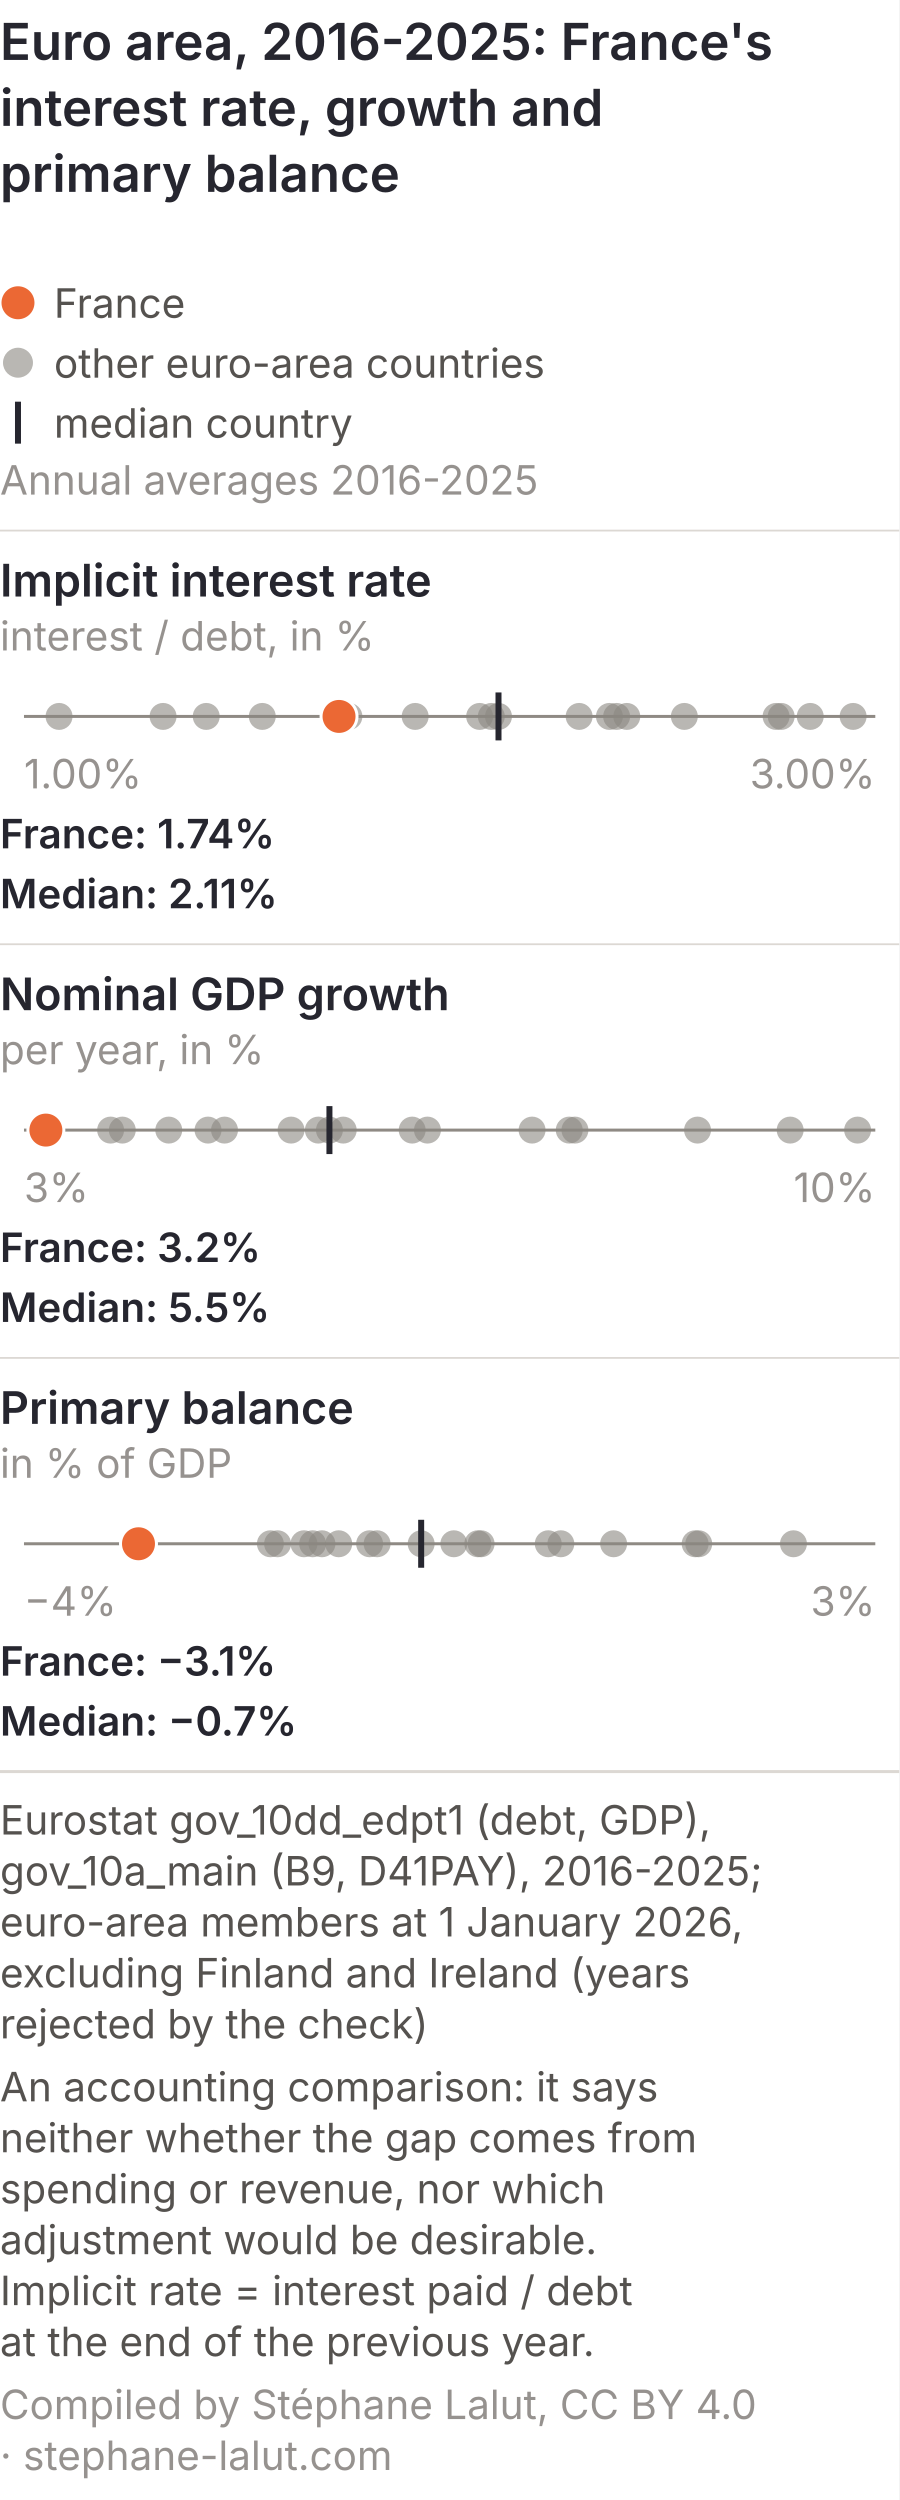
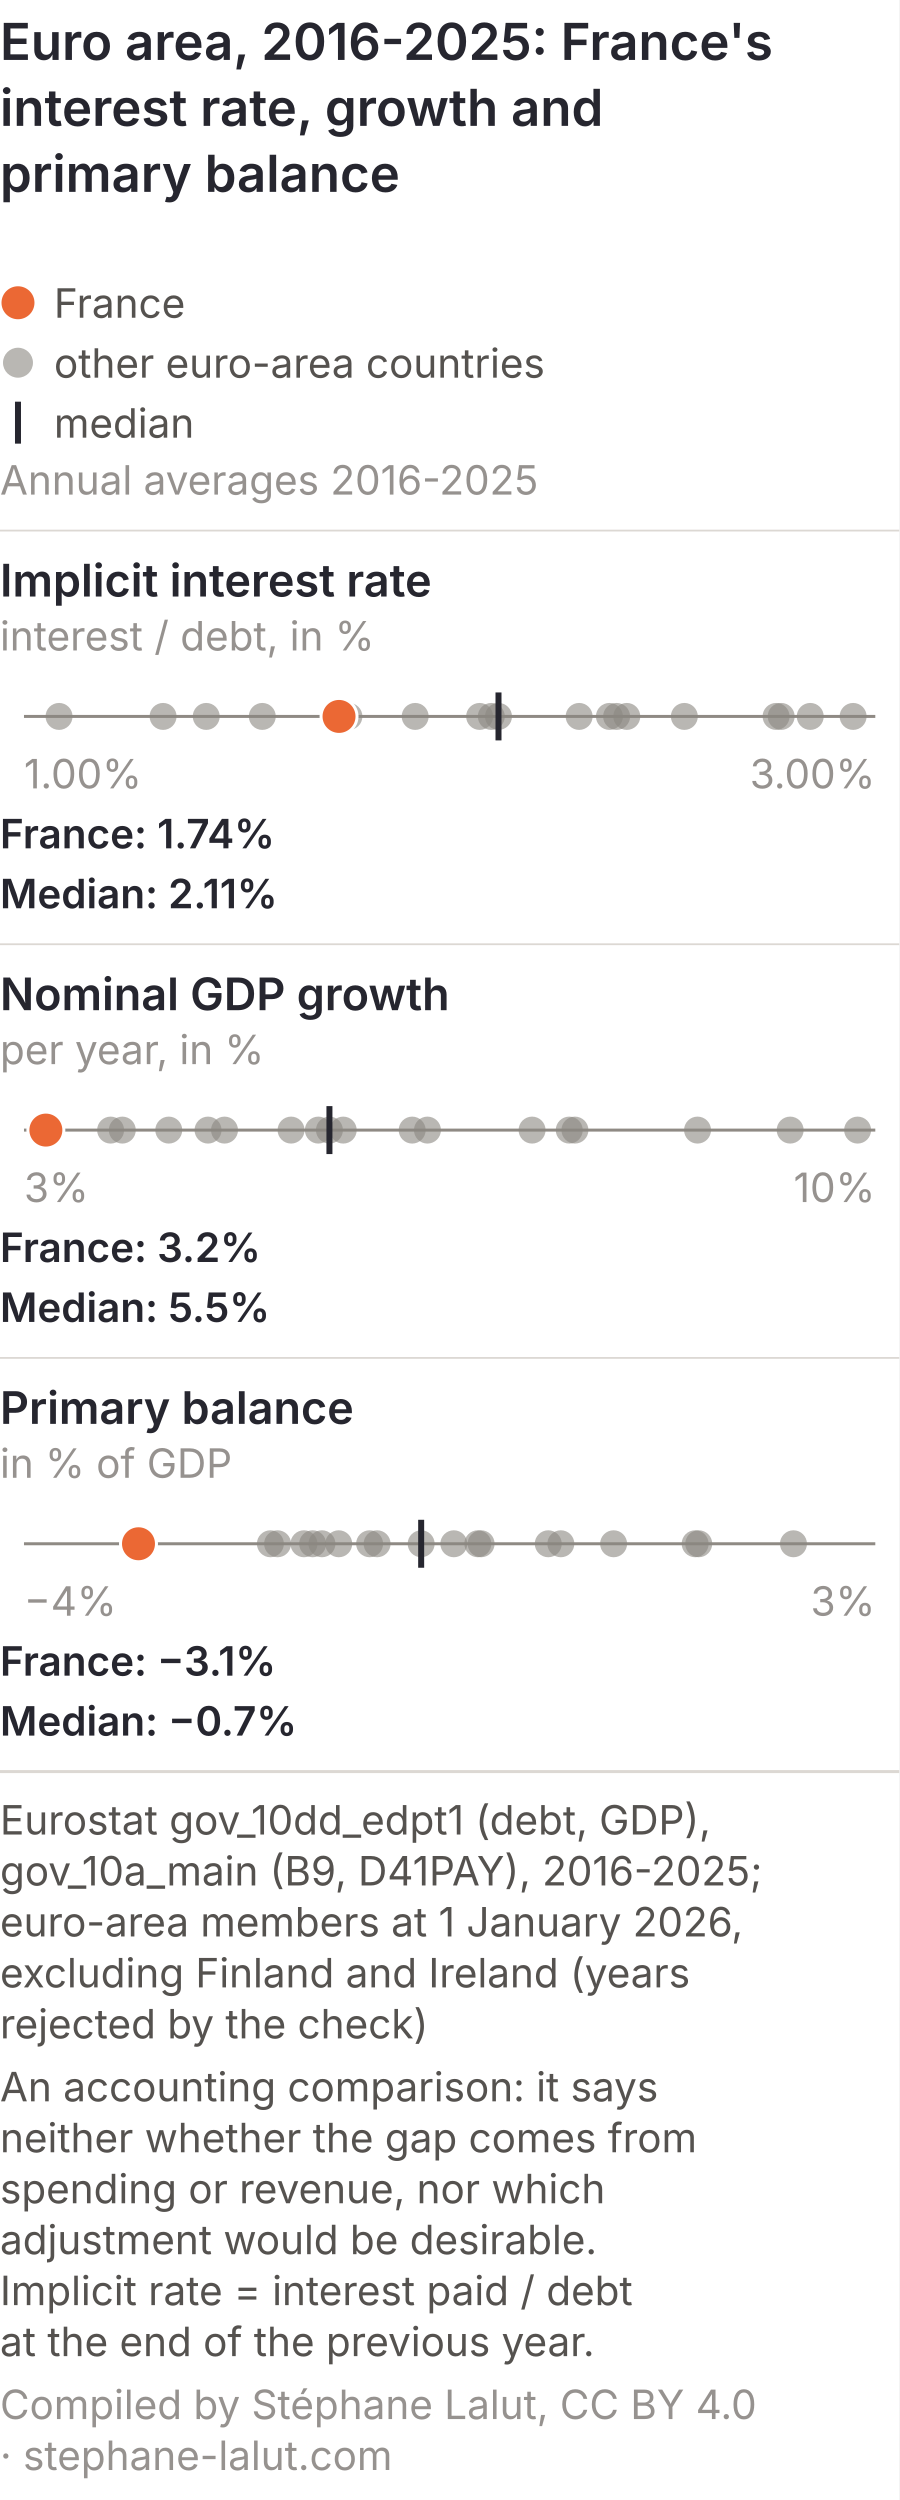
<svg xmlns="http://www.w3.org/2000/svg" viewBox="0 0 300 834" role="img" font-variant-numeric="tabular-nums" aria-labelledby="bz-m-t bz-m-d" font-family="Inter, 'Helvetica Neue', Arial, sans-serif">
  <rect width="300" height="834" fill="#ffffff" />
  <text x="0" y="20" font-size="17" font-weight="600" fill="#26262f">Euro area, 2016-2025: France's</text>
  <text x="0" y="42" font-size="17" font-weight="600" fill="#26262f">interest rate, growth and</text>
  <text x="0" y="64" font-size="17" font-weight="600" fill="#26262f">primary balance</text>
  <circle cx="6" cy="101.0" r="5.5" fill="#eb6834" />
  <text x="18" y="106.0" font-size="13.5" fill="#55524f">France</text>
  <circle cx="6" cy="121.0" r="5" fill="#8a8781" fill-opacity="0.6" />
  <text x="18" y="126.0" font-size="13.5" fill="#55524f">other euro-area countries</text>
  <line x1="6" y1="134.0" x2="6" y2="148.0" stroke="#26262f" stroke-width="2" />
-   <text x="18" y="146.0" font-size="13.5" fill="#55524f">median country</text>
+   <text x="18" y="146.0" font-size="13.5" fill="#55524f">median</text>
  <text x="0" y="165.0" font-size="13.5" fill="#96928f">Annual averages 2016-2025</text>
  <line x1="0" y1="177.0" x2="300" y2="177.0" stroke="#dcd8d3" stroke-width="0.6" />
  <text x="0" y="199.0" font-size="15" font-weight="600" fill="#26262f">Implicit interest rate</text>
  <text x="0" y="217.0" font-size="13.5" fill="#96928f">interest / debt, in %</text>
  <line x1="8" y1="239.0" x2="292" y2="239.0" stroke="#8f8a84" stroke-width="1" />
  <circle cx="228.3" cy="239.0" r="4.5" fill="#8a8781" fill-opacity="0.6" />
  <circle cx="203.3" cy="239.0" r="4.5" fill="#8a8781" fill-opacity="0.6" />
  <circle cx="163.9" cy="239.0" r="4.5" fill="#8a8781" fill-opacity="0.6" />
  <circle cx="166.3" cy="239.0" r="4.5" fill="#8a8781" fill-opacity="0.6" />
  <circle cx="138.5" cy="239.0" r="4.5" fill="#8a8781" fill-opacity="0.6" />
  <circle cx="19.7" cy="239.0" r="4.5" fill="#8a8781" fill-opacity="0.6" />
  <circle cx="258.9" cy="239.0" r="4.5" fill="#8a8781" fill-opacity="0.6" />
  <circle cx="284.6" cy="239.0" r="4.5" fill="#8a8781" fill-opacity="0.6" />
  <circle cx="260.6" cy="239.0" r="4.5" fill="#8a8781" fill-opacity="0.6" />
  <circle cx="209.1" cy="239.0" r="4.5" fill="#8a8781" fill-opacity="0.6" />
  <circle cx="68.8" cy="239.0" r="4.5" fill="#8a8781" fill-opacity="0.6" />
  <circle cx="193.2" cy="239.0" r="4.5" fill="#8a8781" fill-opacity="0.6" />
  <circle cx="270.3" cy="239.0" r="4.5" fill="#8a8781" fill-opacity="0.6" />
  <circle cx="87.5" cy="239.0" r="4.5" fill="#8a8781" fill-opacity="0.6" />
  <circle cx="54.4" cy="239.0" r="4.5" fill="#8a8781" fill-opacity="0.6" />
  <circle cx="116.4" cy="239.0" r="4.5" fill="#8a8781" fill-opacity="0.6" />
  <circle cx="205.7" cy="239.0" r="4.5" fill="#8a8781" fill-opacity="0.6" />
  <circle cx="160.0" cy="239.0" r="4.5" fill="#8a8781" fill-opacity="0.6" />
  <line x1="166.3" y1="231.0" x2="166.3" y2="247.0" stroke="#26262f" stroke-width="2" />
  <circle cx="113.1" cy="239.0" r="6" fill="#eb6834" stroke="#ffffff" stroke-width="1" />
  <text x="8.0" y="263.0" font-size="13.5" fill="#96928f" text-anchor="start">1.00%</text>
  <text x="292.0" y="263.0" font-size="13.5" fill="#96928f" text-anchor="end">3.00%</text>
  <text x="0" y="283.0" font-size="13.5" font-weight="600" fill="#26262f">France: 1.74%</text>
  <text x="0" y="303.0" font-size="13.5" font-weight="600" fill="#26262f">Median: 2.11%</text>
  <line x1="0" y1="315.0" x2="300" y2="315.0" stroke="#dcd8d3" stroke-width="0.6" />
  <text x="0" y="337.0" font-size="15" font-weight="600" fill="#26262f">Nominal GDP growth</text>
  <text x="0" y="355.0" font-size="13.5" fill="#96928f">per year, in %</text>
  <line x1="8" y1="377.0" x2="292" y2="377.0" stroke="#8f8a84" stroke-width="1" />
  <circle cx="109.9" cy="377.0" r="4.5" fill="#8a8781" fill-opacity="0.6" />
  <circle cx="74.9" cy="377.0" r="4.5" fill="#8a8781" fill-opacity="0.6" />
  <circle cx="69.4" cy="377.0" r="4.5" fill="#8a8781" fill-opacity="0.6" />
  <circle cx="137.5" cy="377.0" r="4.5" fill="#8a8781" fill-opacity="0.6" />
  <circle cx="56.3" cy="377.0" r="4.5" fill="#8a8781" fill-opacity="0.6" />
  <circle cx="177.5" cy="377.0" r="4.5" fill="#8a8781" fill-opacity="0.6" />
  <circle cx="16.5" cy="377.0" r="4.5" fill="#8a8781" fill-opacity="0.6" />
  <circle cx="263.6" cy="377.0" r="4.5" fill="#8a8781" fill-opacity="0.6" />
  <circle cx="286.1" cy="377.0" r="4.5" fill="#8a8781" fill-opacity="0.6" />
  <circle cx="142.6" cy="377.0" r="4.5" fill="#8a8781" fill-opacity="0.6" />
  <circle cx="40.8" cy="377.0" r="4.5" fill="#8a8781" fill-opacity="0.6" />
  <circle cx="232.7" cy="377.0" r="4.5" fill="#8a8781" fill-opacity="0.6" />
  <circle cx="191.8" cy="377.0" r="4.5" fill="#8a8781" fill-opacity="0.6" />
  <circle cx="106.2" cy="377.0" r="4.5" fill="#8a8781" fill-opacity="0.6" />
  <circle cx="97.1" cy="377.0" r="4.5" fill="#8a8781" fill-opacity="0.6" />
  <circle cx="36.9" cy="377.0" r="4.5" fill="#8a8781" fill-opacity="0.6" />
  <circle cx="114.5" cy="377.0" r="4.5" fill="#8a8781" fill-opacity="0.6" />
  <circle cx="189.9" cy="377.0" r="4.5" fill="#8a8781" fill-opacity="0.6" />
  <line x1="109.9" y1="369.0" x2="109.9" y2="385.0" stroke="#26262f" stroke-width="2" />
  <circle cx="15.3" cy="377.0" r="6" fill="#eb6834" stroke="#ffffff" stroke-width="1" />
  <text x="8.0" y="401.0" font-size="13.5" fill="#96928f" text-anchor="start">3%</text>
  <text x="292.0" y="401.0" font-size="13.5" fill="#96928f" text-anchor="end">10%</text>
  <text x="0" y="421.0" font-size="13.5" font-weight="600" fill="#26262f">France: 3.2%</text>
  <text x="0" y="441.0" font-size="13.5" font-weight="600" fill="#26262f">Median: 5.5%</text>
  <line x1="0" y1="453.0" x2="300" y2="453.0" stroke="#dcd8d3" stroke-width="0.6" />
  <text x="0" y="475.0" font-size="15" font-weight="600" fill="#26262f">Primary balance</text>
  <text x="0" y="493.0" font-size="13.5" fill="#96928f">in % of GDP</text>
  <line x1="8" y1="515.0" x2="292" y2="515.0" stroke="#8f8a84" stroke-width="1" />
  <circle cx="90.2" cy="515.0" r="4.5" fill="#8a8781" fill-opacity="0.6" />
  <circle cx="92.6" cy="515.0" r="4.5" fill="#8a8781" fill-opacity="0.6" />
  <circle cx="101.4" cy="515.0" r="4.5" fill="#8a8781" fill-opacity="0.6" />
  <circle cx="104.3" cy="515.0" r="4.5" fill="#8a8781" fill-opacity="0.6" />
  <circle cx="107.4" cy="515.0" r="4.5" fill="#8a8781" fill-opacity="0.6" />
  <circle cx="113.0" cy="515.0" r="4.5" fill="#8a8781" fill-opacity="0.6" />
  <circle cx="123.3" cy="515.0" r="4.5" fill="#8a8781" fill-opacity="0.6" />
  <circle cx="125.8" cy="515.0" r="4.5" fill="#8a8781" fill-opacity="0.6" />
  <circle cx="140.5" cy="515.0" r="4.5" fill="#8a8781" fill-opacity="0.6" />
  <circle cx="151.4" cy="515.0" r="4.5" fill="#8a8781" fill-opacity="0.6" />
  <circle cx="159.4" cy="515.0" r="4.5" fill="#8a8781" fill-opacity="0.6" />
  <circle cx="160.5" cy="515.0" r="4.5" fill="#8a8781" fill-opacity="0.6" />
  <circle cx="182.9" cy="515.0" r="4.5" fill="#8a8781" fill-opacity="0.6" />
  <circle cx="187.1" cy="515.0" r="4.5" fill="#8a8781" fill-opacity="0.6" />
  <circle cx="204.7" cy="515.0" r="4.5" fill="#8a8781" fill-opacity="0.6" />
  <circle cx="231.9" cy="515.0" r="4.5" fill="#8a8781" fill-opacity="0.6" />
  <circle cx="233.1" cy="515.0" r="4.5" fill="#8a8781" fill-opacity="0.6" />
  <circle cx="264.7" cy="515.0" r="4.5" fill="#8a8781" fill-opacity="0.6" />
  <line x1="140.5" y1="507.0" x2="140.5" y2="523.0" stroke="#26262f" stroke-width="2" />
  <circle cx="46.2" cy="515.0" r="6" fill="#eb6834" stroke="#ffffff" stroke-width="1" />
  <text x="8.0" y="539.0" font-size="13.5" fill="#96928f" text-anchor="start">−4%</text>
  <text x="292.0" y="539.0" font-size="13.5" fill="#96928f" text-anchor="end">3%</text>
  <text x="0" y="559.0" font-size="13.5" font-weight="600" fill="#26262f">France: −3.1%</text>
  <text x="0" y="579.0" font-size="13.5" font-weight="600" fill="#26262f">Median: −0.7%</text>
  <line x1="0" y1="591.0" x2="300" y2="591.0" stroke="#dcd8d3" />
  <text class="pied-source" x="0" y="612.0" font-size="13.5" fill="#55524f">Eurostat gov_10dd_edpt1 (debt, GDP),</text>
  <text class="pied-source" x="0" y="629.0" font-size="13.5" fill="#55524f">gov_10a_main (B9, D41PAY), 2016-2025;</text>
  <text class="pied-source" x="0" y="646.0" font-size="13.5" fill="#55524f">euro-area members at 1 January 2026,</text>
  <text class="pied-source" x="0" y="663.0" font-size="13.5" fill="#55524f">excluding Finland and Ireland (years</text>
  <text class="pied-source" x="0" y="680.0" font-size="13.5" fill="#55524f">rejected by the check)</text>
  <text class="pied-note" x="0" y="701.0" font-size="13.5" fill="#55524f">An accounting comparison: it says</text>
  <text class="pied-note" x="0" y="718.0" font-size="13.5" fill="#55524f">neither whether the gap comes from</text>
  <text class="pied-note" x="0" y="735.0" font-size="13.5" fill="#55524f">spending or revenue, nor which</text>
  <text class="pied-note" x="0" y="752.0" font-size="13.5" fill="#55524f">adjustment would be desirable.</text>
  <text class="pied-note" x="0" y="769.0" font-size="13.5" fill="#55524f">Implicit rate = interest paid / debt</text>
  <text class="pied-note" x="0" y="786.0" font-size="13.5" fill="#55524f">at the end of the previous year.</text>
  <text class="pied-licence" x="0" y="807.0" font-size="13.5" fill="#96928f">Compiled by Stéphane Lalut, CC BY 4.0</text>
  <text class="pied-licence" x="0" y="824.0" font-size="13.5" fill="#96928f">· stephane-lalut.com</text>
</svg>
